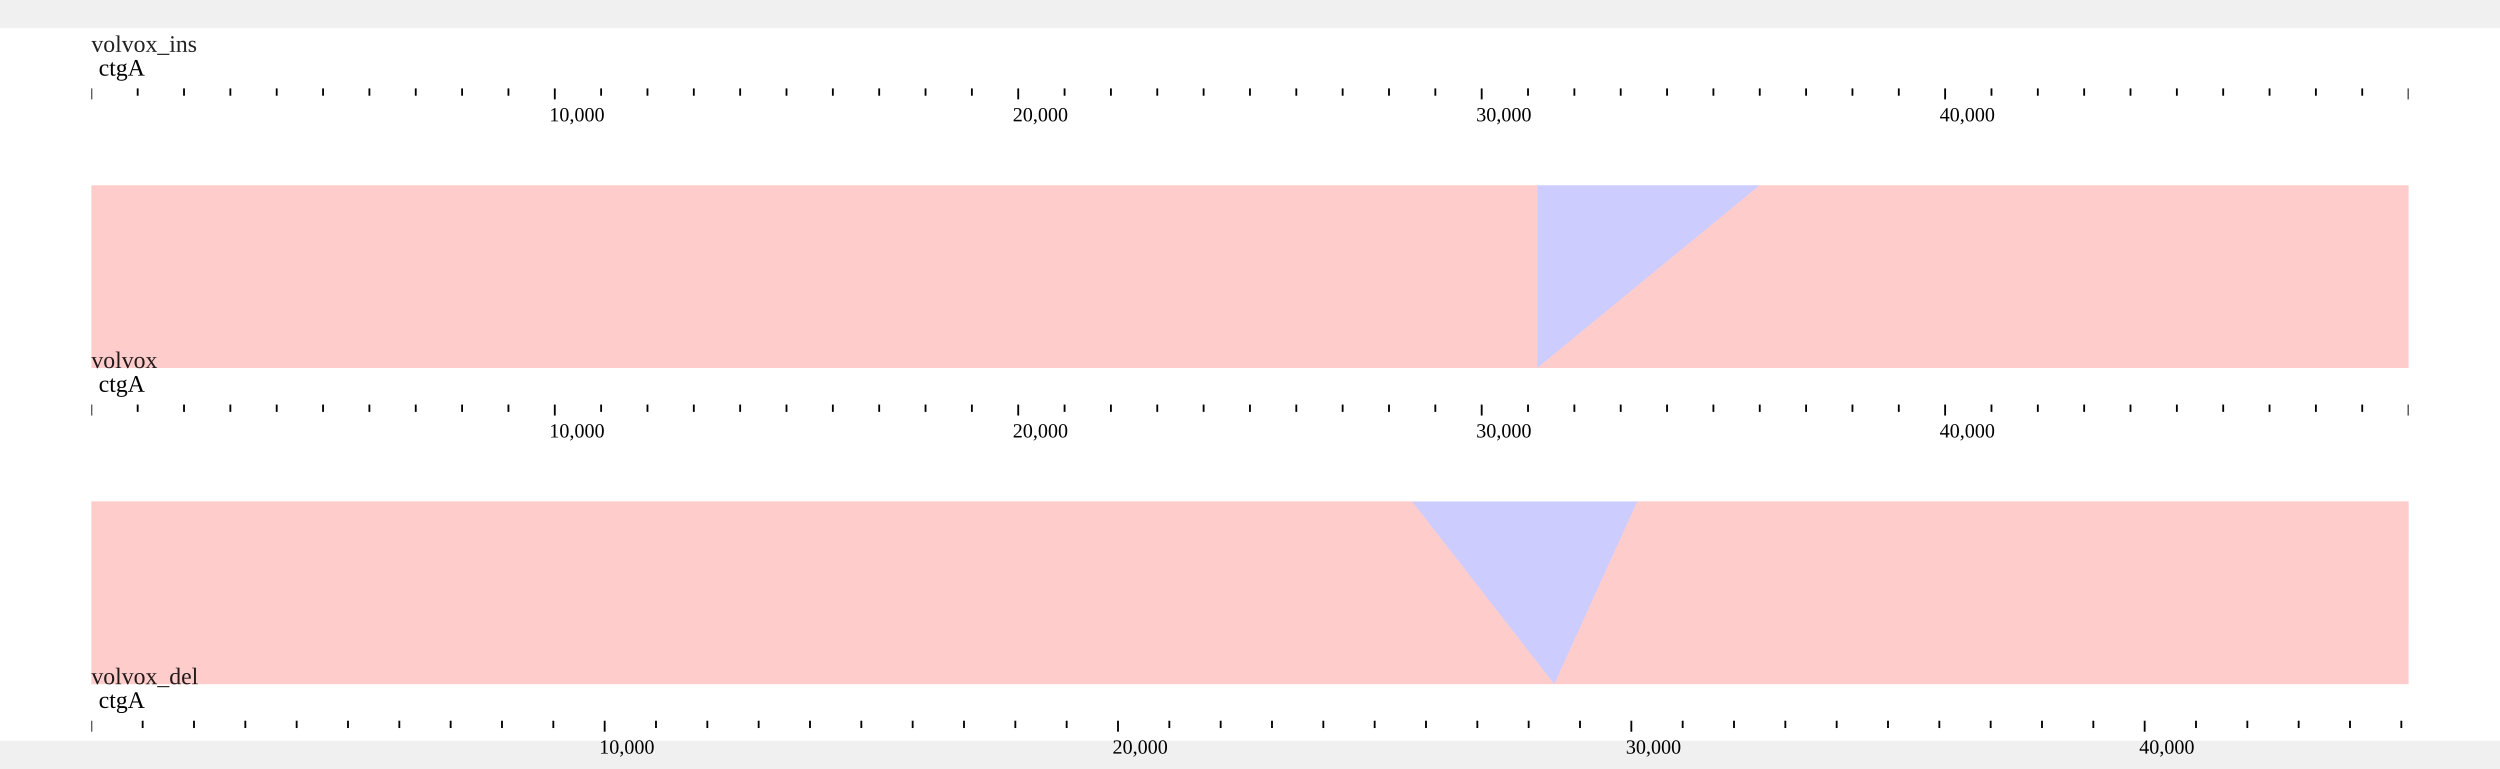
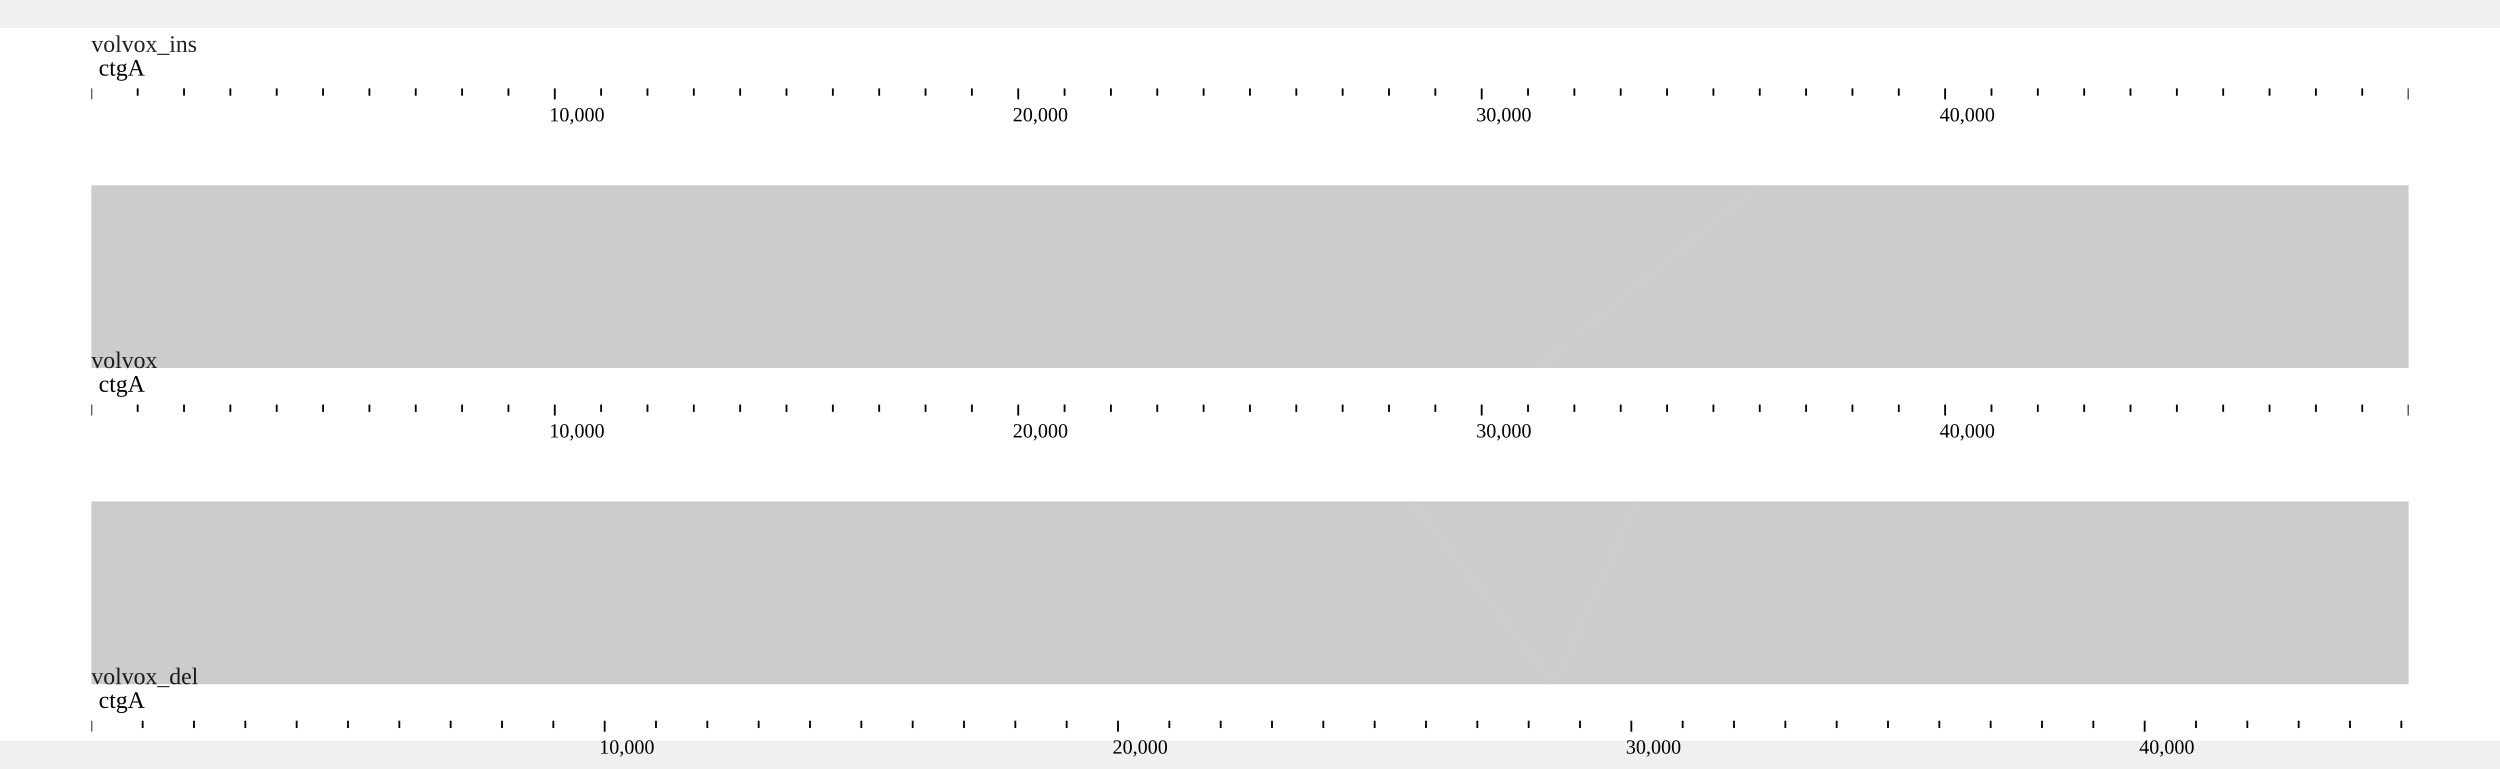
<svg xmlns="http://www.w3.org/2000/svg" width="1268" height="390" viewBox="0,0,1368,390">
  <rect width="1368" height="390" fill="#ffffff" />
  <g transform="translate(50 13)">
    <g transform="translate(0)">
-       <text x="0" font-size="13" fill-opacity="0.87" fill="#000000">volvox_ins</text>
+       <text x="0" font-size="13" fill-opacity="0.871" fill="#000000">volvox_ins</text>
      <g>
        <defs>
          <clipPath id="clip-{volvox_ins}ctgA:1..50000-0">
            <rect x="0" y="0" width="1268" height="100" />
          </clipPath>
        </defs>
        <g transform="translate(0 0)">
          <g clip-path="url(#clip-{volvox_ins}ctgA:1..50000-0)">
            <text x="4" y="13" font-size="13" fill="#000000">ctgA</text>
            <g transform="translate(0 20)">
              <line x1="-25.385" x2="-25.385" y1="0" y2="4" stroke-width="1" stroke="#000000" />
              <line x1="-0.025" x2="-0.025" y1="0" y2="6" stroke-width="1" stroke="#000000" />
              <line x1="25.335" x2="25.335" y1="0" y2="4" stroke-width="1" stroke="#000000" />
              <line x1="50.695" x2="50.695" y1="0" y2="4" stroke-width="1" stroke="#000000" />
              <line x1="76.055" x2="76.055" y1="0" y2="4" stroke-width="1" stroke="#000000" />
              <line x1="101.415" x2="101.415" y1="0" y2="4" stroke-width="1" stroke="#000000" />
              <line x1="126.775" x2="126.775" y1="0" y2="4" stroke-width="1" stroke="#000000" />
              <line x1="152.135" x2="152.135" y1="0" y2="4" stroke-width="1" stroke="#000000" />
              <line x1="177.495" x2="177.495" y1="0" y2="4" stroke-width="1" stroke="#000000" />
              <line x1="202.855" x2="202.855" y1="0" y2="4" stroke-width="1" stroke="#000000" />
              <line x1="228.215" x2="228.215" y1="0" y2="4" stroke-width="1" stroke="#000000" />
              <line x1="253.575" x2="253.575" y1="0" y2="6" stroke-width="1" stroke="#000000" />
              <line x1="278.935" x2="278.935" y1="0" y2="4" stroke-width="1" stroke="#000000" />
              <line x1="304.295" x2="304.295" y1="0" y2="4" stroke-width="1" stroke="#000000" />
              <line x1="329.655" x2="329.655" y1="0" y2="4" stroke-width="1" stroke="#000000" />
              <line x1="355.015" x2="355.015" y1="0" y2="4" stroke-width="1" stroke="#000000" />
              <line x1="380.375" x2="380.375" y1="0" y2="4" stroke-width="1" stroke="#000000" />
              <line x1="405.735" x2="405.735" y1="0" y2="4" stroke-width="1" stroke="#000000" />
              <line x1="431.095" x2="431.095" y1="0" y2="4" stroke-width="1" stroke="#000000" />
              <line x1="456.455" x2="456.455" y1="0" y2="4" stroke-width="1" stroke="#000000" />
              <line x1="481.815" x2="481.815" y1="0" y2="4" stroke-width="1" stroke="#000000" />
              <line x1="507.175" x2="507.175" y1="0" y2="6" stroke-width="1" stroke="#000000" />
              <line x1="532.535" x2="532.535" y1="0" y2="4" stroke-width="1" stroke="#000000" />
              <line x1="557.895" x2="557.895" y1="0" y2="4" stroke-width="1" stroke="#000000" />
              <line x1="583.255" x2="583.255" y1="0" y2="4" stroke-width="1" stroke="#000000" />
              <line x1="608.615" x2="608.615" y1="0" y2="4" stroke-width="1" stroke="#000000" />
              <line x1="633.975" x2="633.975" y1="0" y2="4" stroke-width="1" stroke="#000000" />
              <line x1="659.335" x2="659.335" y1="0" y2="4" stroke-width="1" stroke="#000000" />
              <line x1="684.695" x2="684.695" y1="0" y2="4" stroke-width="1" stroke="#000000" />
              <line x1="710.055" x2="710.055" y1="0" y2="4" stroke-width="1" stroke="#000000" />
              <line x1="735.415" x2="735.415" y1="0" y2="4" stroke-width="1" stroke="#000000" />
              <line x1="760.775" x2="760.775" y1="0" y2="6" stroke-width="1" stroke="#000000" />
              <line x1="786.135" x2="786.135" y1="0" y2="4" stroke-width="1" stroke="#000000" />
              <line x1="811.495" x2="811.495" y1="0" y2="4" stroke-width="1" stroke="#000000" />
              <line x1="836.855" x2="836.855" y1="0" y2="4" stroke-width="1" stroke="#000000" />
              <line x1="862.215" x2="862.215" y1="0" y2="4" stroke-width="1" stroke="#000000" />
              <line x1="887.575" x2="887.575" y1="0" y2="4" stroke-width="1" stroke="#000000" />
              <line x1="912.935" x2="912.935" y1="0" y2="4" stroke-width="1" stroke="#000000" />
              <line x1="938.295" x2="938.295" y1="0" y2="4" stroke-width="1" stroke="#000000" />
              <line x1="963.655" x2="963.655" y1="0" y2="4" stroke-width="1" stroke="#000000" />
              <line x1="989.015" x2="989.015" y1="0" y2="4" stroke-width="1" stroke="#000000" />
              <line x1="1014.375" x2="1014.375" y1="0" y2="6" stroke-width="1" stroke="#000000" />
              <line x1="1039.735" x2="1039.735" y1="0" y2="4" stroke-width="1" stroke="#000000" />
              <line x1="1065.095" x2="1065.095" y1="0" y2="4" stroke-width="1" stroke="#000000" />
              <line x1="1090.455" x2="1090.455" y1="0" y2="4" stroke-width="1" stroke="#000000" />
              <line x1="1115.815" x2="1115.815" y1="0" y2="4" stroke-width="1" stroke="#000000" />
              <line x1="1141.175" x2="1141.175" y1="0" y2="4" stroke-width="1" stroke="#000000" />
              <line x1="1166.535" x2="1166.535" y1="0" y2="4" stroke-width="1" stroke="#000000" />
              <line x1="1191.895" x2="1191.895" y1="0" y2="4" stroke-width="1" stroke="#000000" />
              <line x1="1217.255" x2="1217.255" y1="0" y2="4" stroke-width="1" stroke="#000000" />
              <line x1="1242.615" x2="1242.615" y1="0" y2="4" stroke-width="1" stroke="#000000" />
              <line x1="1267.975" x2="1267.975" y1="0" y2="6" stroke-width="1" stroke="#000000" />
              <line x1="1293.335" x2="1293.335" y1="0" y2="4" stroke-width="1" stroke="#000000" />
              <text x="250.575" y="18" font-size="11" fill="#000000">10,000</text>
              <text x="504.175" y="18" font-size="11" fill="#000000">20,000</text>
              <text x="757.775" y="18" font-size="11" fill="#000000">30,000</text>
              <text x="1011.375" y="18" font-size="11" fill="#000000">40,000</text>
            </g>
          </g>
        </g>
      </g>
    </g>
    <g transform="translate(0 43)" />
  </g>
  <g transform="translate(0 73)">
    <defs>
      <clipPath id="synclip-1">
        <rect x="0" y="0" width="1268" height="100" />
      </clipPath>
    </defs>
    <g transform="translate(50 13)" clip-path="url(#synclip-1)">
      <g>
-         <path d="M0,0 L791.181,0 L791.181,100 L0,100 Z" fill="#ff000033" />
-         <path d="M791.181,0 L912.909,0 L791.181,100 L791.181,100 Z" fill="#0000ff33" />
-         <path d="M912.909,0 L1389.753,0 L1268.025,100 L791.181,100 Z" fill="#ff000033" />
+         <path d="M0,0 L791.181,0 L791.181,100 L0,100 Z" fill="#00000033" />
+         <path d="M791.181,0 L912.909,0 L791.181,100 L791.181,100 Z" fill="#00000033" />
+         <path d="M912.909,0 L1389.753,0 L1268.025,100 L791.181,100 Z" fill="#00000033" />
      </g>
    </g>
    <g transform="translate(0 100)">
      <g transform="translate(50 13)">
        <g transform="translate(0)">
-           <text x="0" font-size="13" fill-opacity="0.87" fill="#000000">volvox</text>
+           <text x="0" font-size="13" fill-opacity="0.871" fill="#000000">volvox</text>
          <g>
            <defs>
              <clipPath id="clip-{volvox}ctgA:1..50000-0">
                <rect x="0" y="0" width="1268" height="100" />
              </clipPath>
            </defs>
            <g transform="translate(0 0)">
              <g clip-path="url(#clip-{volvox}ctgA:1..50000-0)">
                <text x="4" y="13" font-size="13" fill="#000000">ctgA</text>
                <g transform="translate(0 20)">
                  <line x1="-25.385" x2="-25.385" y1="0" y2="4" stroke-width="1" stroke="#000000" />
                  <line x1="-0.025" x2="-0.025" y1="0" y2="6" stroke-width="1" stroke="#000000" />
                  <line x1="25.335" x2="25.335" y1="0" y2="4" stroke-width="1" stroke="#000000" />
                  <line x1="50.695" x2="50.695" y1="0" y2="4" stroke-width="1" stroke="#000000" />
                  <line x1="76.055" x2="76.055" y1="0" y2="4" stroke-width="1" stroke="#000000" />
                  <line x1="101.415" x2="101.415" y1="0" y2="4" stroke-width="1" stroke="#000000" />
                  <line x1="126.775" x2="126.775" y1="0" y2="4" stroke-width="1" stroke="#000000" />
                  <line x1="152.135" x2="152.135" y1="0" y2="4" stroke-width="1" stroke="#000000" />
                  <line x1="177.495" x2="177.495" y1="0" y2="4" stroke-width="1" stroke="#000000" />
                  <line x1="202.855" x2="202.855" y1="0" y2="4" stroke-width="1" stroke="#000000" />
                  <line x1="228.215" x2="228.215" y1="0" y2="4" stroke-width="1" stroke="#000000" />
                  <line x1="253.575" x2="253.575" y1="0" y2="6" stroke-width="1" stroke="#000000" />
                  <line x1="278.935" x2="278.935" y1="0" y2="4" stroke-width="1" stroke="#000000" />
                  <line x1="304.295" x2="304.295" y1="0" y2="4" stroke-width="1" stroke="#000000" />
                  <line x1="329.655" x2="329.655" y1="0" y2="4" stroke-width="1" stroke="#000000" />
                  <line x1="355.015" x2="355.015" y1="0" y2="4" stroke-width="1" stroke="#000000" />
                  <line x1="380.375" x2="380.375" y1="0" y2="4" stroke-width="1" stroke="#000000" />
                  <line x1="405.735" x2="405.735" y1="0" y2="4" stroke-width="1" stroke="#000000" />
                  <line x1="431.095" x2="431.095" y1="0" y2="4" stroke-width="1" stroke="#000000" />
                  <line x1="456.455" x2="456.455" y1="0" y2="4" stroke-width="1" stroke="#000000" />
                  <line x1="481.815" x2="481.815" y1="0" y2="4" stroke-width="1" stroke="#000000" />
                  <line x1="507.175" x2="507.175" y1="0" y2="6" stroke-width="1" stroke="#000000" />
                  <line x1="532.535" x2="532.535" y1="0" y2="4" stroke-width="1" stroke="#000000" />
                  <line x1="557.895" x2="557.895" y1="0" y2="4" stroke-width="1" stroke="#000000" />
                  <line x1="583.255" x2="583.255" y1="0" y2="4" stroke-width="1" stroke="#000000" />
                  <line x1="608.615" x2="608.615" y1="0" y2="4" stroke-width="1" stroke="#000000" />
                  <line x1="633.975" x2="633.975" y1="0" y2="4" stroke-width="1" stroke="#000000" />
                  <line x1="659.335" x2="659.335" y1="0" y2="4" stroke-width="1" stroke="#000000" />
                  <line x1="684.695" x2="684.695" y1="0" y2="4" stroke-width="1" stroke="#000000" />
                  <line x1="710.055" x2="710.055" y1="0" y2="4" stroke-width="1" stroke="#000000" />
                  <line x1="735.415" x2="735.415" y1="0" y2="4" stroke-width="1" stroke="#000000" />
                  <line x1="760.775" x2="760.775" y1="0" y2="6" stroke-width="1" stroke="#000000" />
                  <line x1="786.135" x2="786.135" y1="0" y2="4" stroke-width="1" stroke="#000000" />
                  <line x1="811.495" x2="811.495" y1="0" y2="4" stroke-width="1" stroke="#000000" />
                  <line x1="836.855" x2="836.855" y1="0" y2="4" stroke-width="1" stroke="#000000" />
                  <line x1="862.215" x2="862.215" y1="0" y2="4" stroke-width="1" stroke="#000000" />
                  <line x1="887.575" x2="887.575" y1="0" y2="4" stroke-width="1" stroke="#000000" />
                  <line x1="912.935" x2="912.935" y1="0" y2="4" stroke-width="1" stroke="#000000" />
                  <line x1="938.295" x2="938.295" y1="0" y2="4" stroke-width="1" stroke="#000000" />
                  <line x1="963.655" x2="963.655" y1="0" y2="4" stroke-width="1" stroke="#000000" />
                  <line x1="989.015" x2="989.015" y1="0" y2="4" stroke-width="1" stroke="#000000" />
                  <line x1="1014.375" x2="1014.375" y1="0" y2="6" stroke-width="1" stroke="#000000" />
                  <line x1="1039.735" x2="1039.735" y1="0" y2="4" stroke-width="1" stroke="#000000" />
                  <line x1="1065.095" x2="1065.095" y1="0" y2="4" stroke-width="1" stroke="#000000" />
                  <line x1="1090.455" x2="1090.455" y1="0" y2="4" stroke-width="1" stroke="#000000" />
                  <line x1="1115.815" x2="1115.815" y1="0" y2="4" stroke-width="1" stroke="#000000" />
                  <line x1="1141.175" x2="1141.175" y1="0" y2="4" stroke-width="1" stroke="#000000" />
                  <line x1="1166.535" x2="1166.535" y1="0" y2="4" stroke-width="1" stroke="#000000" />
                  <line x1="1191.895" x2="1191.895" y1="0" y2="4" stroke-width="1" stroke="#000000" />
                  <line x1="1217.255" x2="1217.255" y1="0" y2="4" stroke-width="1" stroke="#000000" />
                  <line x1="1242.615" x2="1242.615" y1="0" y2="4" stroke-width="1" stroke="#000000" />
                  <line x1="1267.975" x2="1267.975" y1="0" y2="6" stroke-width="1" stroke="#000000" />
                  <line x1="1293.335" x2="1293.335" y1="0" y2="4" stroke-width="1" stroke="#000000" />
                  <text x="250.575" y="18" font-size="11" fill="#000000">10,000</text>
                  <text x="504.175" y="18" font-size="11" fill="#000000">20,000</text>
                  <text x="757.775" y="18" font-size="11" fill="#000000">30,000</text>
                  <text x="1011.375" y="18" font-size="11" fill="#000000">40,000</text>
                </g>
              </g>
            </g>
          </g>
        </g>
        <g transform="translate(0 43)" />
      </g>
    </g>
  </g>
  <g transform="translate(0 246)">
    <defs>
      <clipPath id="synclip-2">
        <rect x="0" y="0" width="1268" height="100" />
      </clipPath>
    </defs>
    <g transform="translate(50 13)" clip-path="url(#synclip-2)">
      <g>
-         <path d="M0,0 L722.709,0 L800.502,100 L0,100 Z" fill="#ff000033" />
-         <path d="M722.709,0 L845.959,0 L800.502,100 L800.502,100 Z" fill="#0000ff33" />
-         <path d="M845.959,0 L1268.025,0 L1268,100 L800.502,100 Z" fill="#ff000033" />
+         <path d="M0,0 L722.709,0 L800.502,100 L0,100 Z" fill="#00000033" />
+         <path d="M722.709,0 L845.959,0 L800.502,100 L800.502,100 Z" fill="#00000033" />
+         <path d="M845.959,0 L1268.025,0 L1268,100 L800.502,100 Z" fill="#00000033" />
      </g>
    </g>
    <g transform="translate(0 100)">
      <g transform="translate(50 13)">
        <g transform="translate(0)">
-           <text x="0" font-size="13" fill-opacity="0.87" fill="#000000">volvox_del</text>
+           <text x="0" font-size="13" fill-opacity="0.871" fill="#000000">volvox_del</text>
          <g>
            <defs>
              <clipPath id="clip-{volvox_del}ctgA:1..45141-0">
                <rect x="0" y="0" width="1268" height="100" />
              </clipPath>
            </defs>
            <g transform="translate(0 0)">
              <g clip-path="url(#clip-{volvox_del}ctgA:1..45141-0)">
                <text x="4" y="13" font-size="13" fill="#000000">ctgA</text>
                <g transform="translate(0 20)">
                  <line x1="-28.118" x2="-28.118" y1="0" y2="4" stroke-width="1" stroke="#000000" />
                  <line x1="-0.028" x2="-0.028" y1="0" y2="6" stroke-width="1" stroke="#000000" />
                  <line x1="28.062" x2="28.062" y1="0" y2="4" stroke-width="1" stroke="#000000" />
                  <line x1="56.151" x2="56.151" y1="0" y2="4" stroke-width="1" stroke="#000000" />
                  <line x1="84.241" x2="84.241" y1="0" y2="4" stroke-width="1" stroke="#000000" />
                  <line x1="112.331" x2="112.331" y1="0" y2="4" stroke-width="1" stroke="#000000" />
                  <line x1="140.421" x2="140.421" y1="0" y2="4" stroke-width="1" stroke="#000000" />
                  <line x1="168.51" x2="168.51" y1="0" y2="4" stroke-width="1" stroke="#000000" />
                  <line x1="196.6" x2="196.6" y1="0" y2="4" stroke-width="1" stroke="#000000" />
                  <line x1="224.69" x2="224.69" y1="0" y2="4" stroke-width="1" stroke="#000000" />
                  <line x1="252.78" x2="252.78" y1="0" y2="4" stroke-width="1" stroke="#000000" />
                  <line x1="280.87" x2="280.87" y1="0" y2="6" stroke-width="1" stroke="#000000" />
                  <line x1="308.959" x2="308.959" y1="0" y2="4" stroke-width="1" stroke="#000000" />
                  <line x1="337.049" x2="337.049" y1="0" y2="4" stroke-width="1" stroke="#000000" />
                  <line x1="365.139" x2="365.139" y1="0" y2="4" stroke-width="1" stroke="#000000" />
                  <line x1="393.229" x2="393.229" y1="0" y2="4" stroke-width="1" stroke="#000000" />
                  <line x1="421.318" x2="421.318" y1="0" y2="4" stroke-width="1" stroke="#000000" />
                  <line x1="449.408" x2="449.408" y1="0" y2="4" stroke-width="1" stroke="#000000" />
                  <line x1="477.498" x2="477.498" y1="0" y2="4" stroke-width="1" stroke="#000000" />
                  <line x1="505.588" x2="505.588" y1="0" y2="4" stroke-width="1" stroke="#000000" />
                  <line x1="533.677" x2="533.677" y1="0" y2="4" stroke-width="1" stroke="#000000" />
                  <line x1="561.767" x2="561.767" y1="0" y2="6" stroke-width="1" stroke="#000000" />
                  <line x1="589.857" x2="589.857" y1="0" y2="4" stroke-width="1" stroke="#000000" />
                  <line x1="617.947" x2="617.947" y1="0" y2="4" stroke-width="1" stroke="#000000" />
                  <line x1="646.036" x2="646.036" y1="0" y2="4" stroke-width="1" stroke="#000000" />
                  <line x1="674.126" x2="674.126" y1="0" y2="4" stroke-width="1" stroke="#000000" />
                  <line x1="702.216" x2="702.216" y1="0" y2="4" stroke-width="1" stroke="#000000" />
                  <line x1="730.306" x2="730.306" y1="0" y2="4" stroke-width="1" stroke="#000000" />
                  <line x1="758.396" x2="758.396" y1="0" y2="4" stroke-width="1" stroke="#000000" />
                  <line x1="786.485" x2="786.485" y1="0" y2="4" stroke-width="1" stroke="#000000" />
                  <line x1="814.575" x2="814.575" y1="0" y2="4" stroke-width="1" stroke="#000000" />
                  <line x1="842.665" x2="842.665" y1="0" y2="6" stroke-width="1" stroke="#000000" />
                  <line x1="870.755" x2="870.755" y1="0" y2="4" stroke-width="1" stroke="#000000" />
                  <line x1="898.844" x2="898.844" y1="0" y2="4" stroke-width="1" stroke="#000000" />
                  <line x1="926.934" x2="926.934" y1="0" y2="4" stroke-width="1" stroke="#000000" />
                  <line x1="955.024" x2="955.024" y1="0" y2="4" stroke-width="1" stroke="#000000" />
                  <line x1="983.114" x2="983.114" y1="0" y2="4" stroke-width="1" stroke="#000000" />
                  <line x1="1011.203" x2="1011.203" y1="0" y2="4" stroke-width="1" stroke="#000000" />
                  <line x1="1039.293" x2="1039.293" y1="0" y2="4" stroke-width="1" stroke="#000000" />
                  <line x1="1067.383" x2="1067.383" y1="0" y2="4" stroke-width="1" stroke="#000000" />
                  <line x1="1095.473" x2="1095.473" y1="0" y2="4" stroke-width="1" stroke="#000000" />
                  <line x1="1123.562" x2="1123.562" y1="0" y2="6" stroke-width="1" stroke="#000000" />
                  <line x1="1151.652" x2="1151.652" y1="0" y2="4" stroke-width="1" stroke="#000000" />
                  <line x1="1179.742" x2="1179.742" y1="0" y2="4" stroke-width="1" stroke="#000000" />
                  <line x1="1207.832" x2="1207.832" y1="0" y2="4" stroke-width="1" stroke="#000000" />
                  <line x1="1235.921" x2="1235.921" y1="0" y2="4" stroke-width="1" stroke="#000000" />
                  <line x1="1264.011" x2="1264.011" y1="0" y2="4" stroke-width="1" stroke="#000000" />
                  <line x1="1292.101" x2="1292.101" y1="0" y2="4" stroke-width="1" stroke="#000000" />
                  <text x="277.87" y="18" font-size="11" fill="#000000">10,000</text>
                  <text x="558.767" y="18" font-size="11" fill="#000000">20,000</text>
                  <text x="839.665" y="18" font-size="11" fill="#000000">30,000</text>
                  <text x="1120.562" y="18" font-size="11" fill="#000000">40,000</text>
                </g>
              </g>
            </g>
          </g>
        </g>
        <g transform="translate(0 43)" />
      </g>
    </g>
  </g>
</svg>
